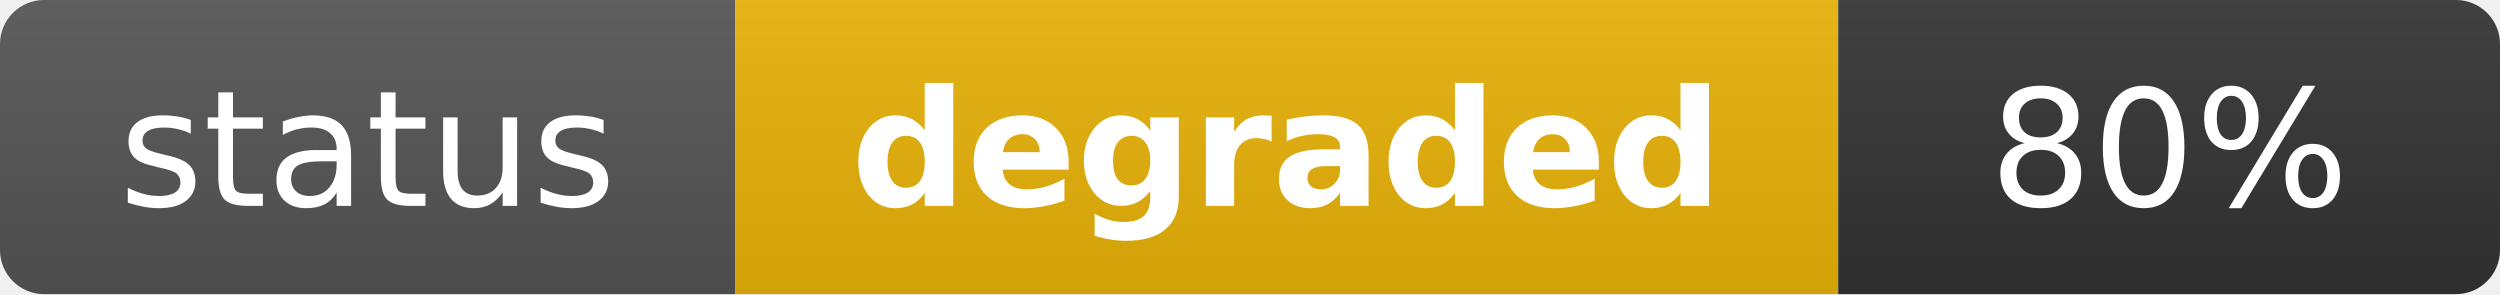
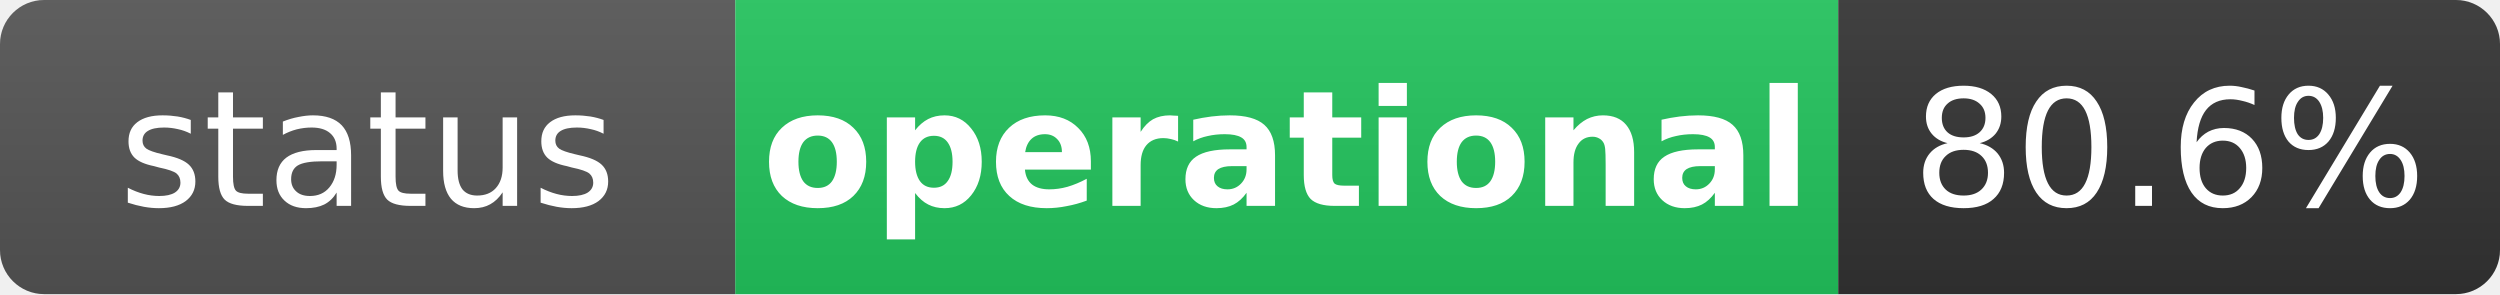
- <svg xmlns="http://www.w3.org/2000/svg" width="170" height="20" role="img" aria-label="status: degraded">
+ <svg xmlns="http://www.w3.org/2000/svg" width="170" height="20" role="img" aria-label="status: operational">
  <linearGradient id="s" x2="0" y2="100%">
    <stop offset="0" stop-color="#bbb" stop-opacity=".1" />
    <stop offset="1" stop-opacity=".1" />
  </linearGradient>
  <clipPath id="r">
    <rect width="170" height="20" rx="3" fill="#fff" />
  </clipPath>
  <g clip-path="url(#r)">
    <rect width="50" height="20" fill="#555" />
-     <rect x="50" width="75" height="20" fill="#eab308" />
+     <rect x="50" width="75" height="20" fill="#22c55e" />
    <rect x="125" width="45" height="20" fill="#333" />
    <rect width="170" height="20" fill="url(#s)" />
  </g>
  <g fill="#fff" text-anchor="middle" font-family="Verdana,Geneva,DejaVu Sans,sans-serif" text-rendering="geometricPrecision" font-size="11">
    <text x="25" y="14" fill="#fff">status</text>
-     <text x="87.5" y="14" fill="#fff" font-weight="bold">degraded</text>
-     <text x="147.5" y="14" fill="#fff">80%</text>
+     <text x="87.5" y="14" fill="#fff" font-weight="bold">operational</text>
+     <text x="147.5" y="14" fill="#fff">80.6%</text>
  </g>
</svg>
